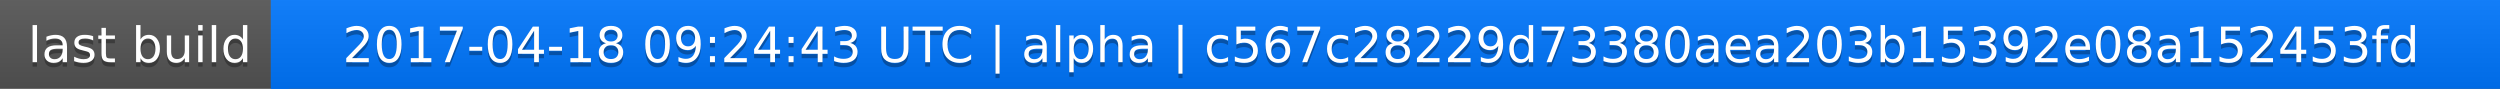
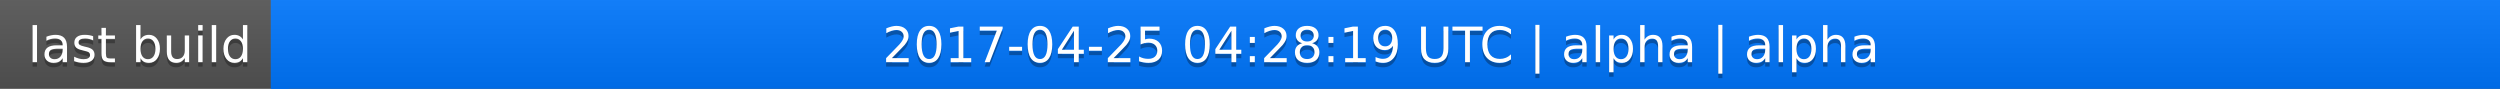
<svg xmlns="http://www.w3.org/2000/svg" width="563" height="20">
  <linearGradient id="a" x2="0" y2="100%">
    <stop offset="0" stop-color="#bbb" stop-opacity=".1" />
    <stop offset="1" stop-opacity=".1" />
  </linearGradient>
  <rect rx="0" width="563" height="20" fill="#555" />
  <rect rx="0" x="61" width="502" height="20" fill="#07f" />
  <path fill="#07f" d="M61 0h4v20h-4z" />
  <rect rx="0" width="563" height="20" fill="url(#a)" />
  <g fill="#fff" text-anchor="middle" font-family="DejaVu Sans,Verdana,Geneva,sans-serif" font-size="11">
    <text x="31.5" y="15" fill="#010101" fill-opacity=".3">last build</text>
    <text x="31.5" y="14">last build</text>
-     <text x="311" y="15" fill="#010101" fill-opacity=".3">2017-04-18 09:24:43 UTC | alpha | c567c28229d73380aea203b15392e08a152453fd</text>
-     <text x="311" y="14">2017-04-18 09:24:43 UTC | alpha | c567c28229d73380aea203b15392e08a152453fd</text>
+     <text x="311" y="15" fill="#010101" fill-opacity=".3">2017-04-25 04:28:19 UTC | alpha | alpha</text>
+     <text x="311" y="14">2017-04-25 04:28:19 UTC | alpha | alpha</text>
  </g>
</svg>
